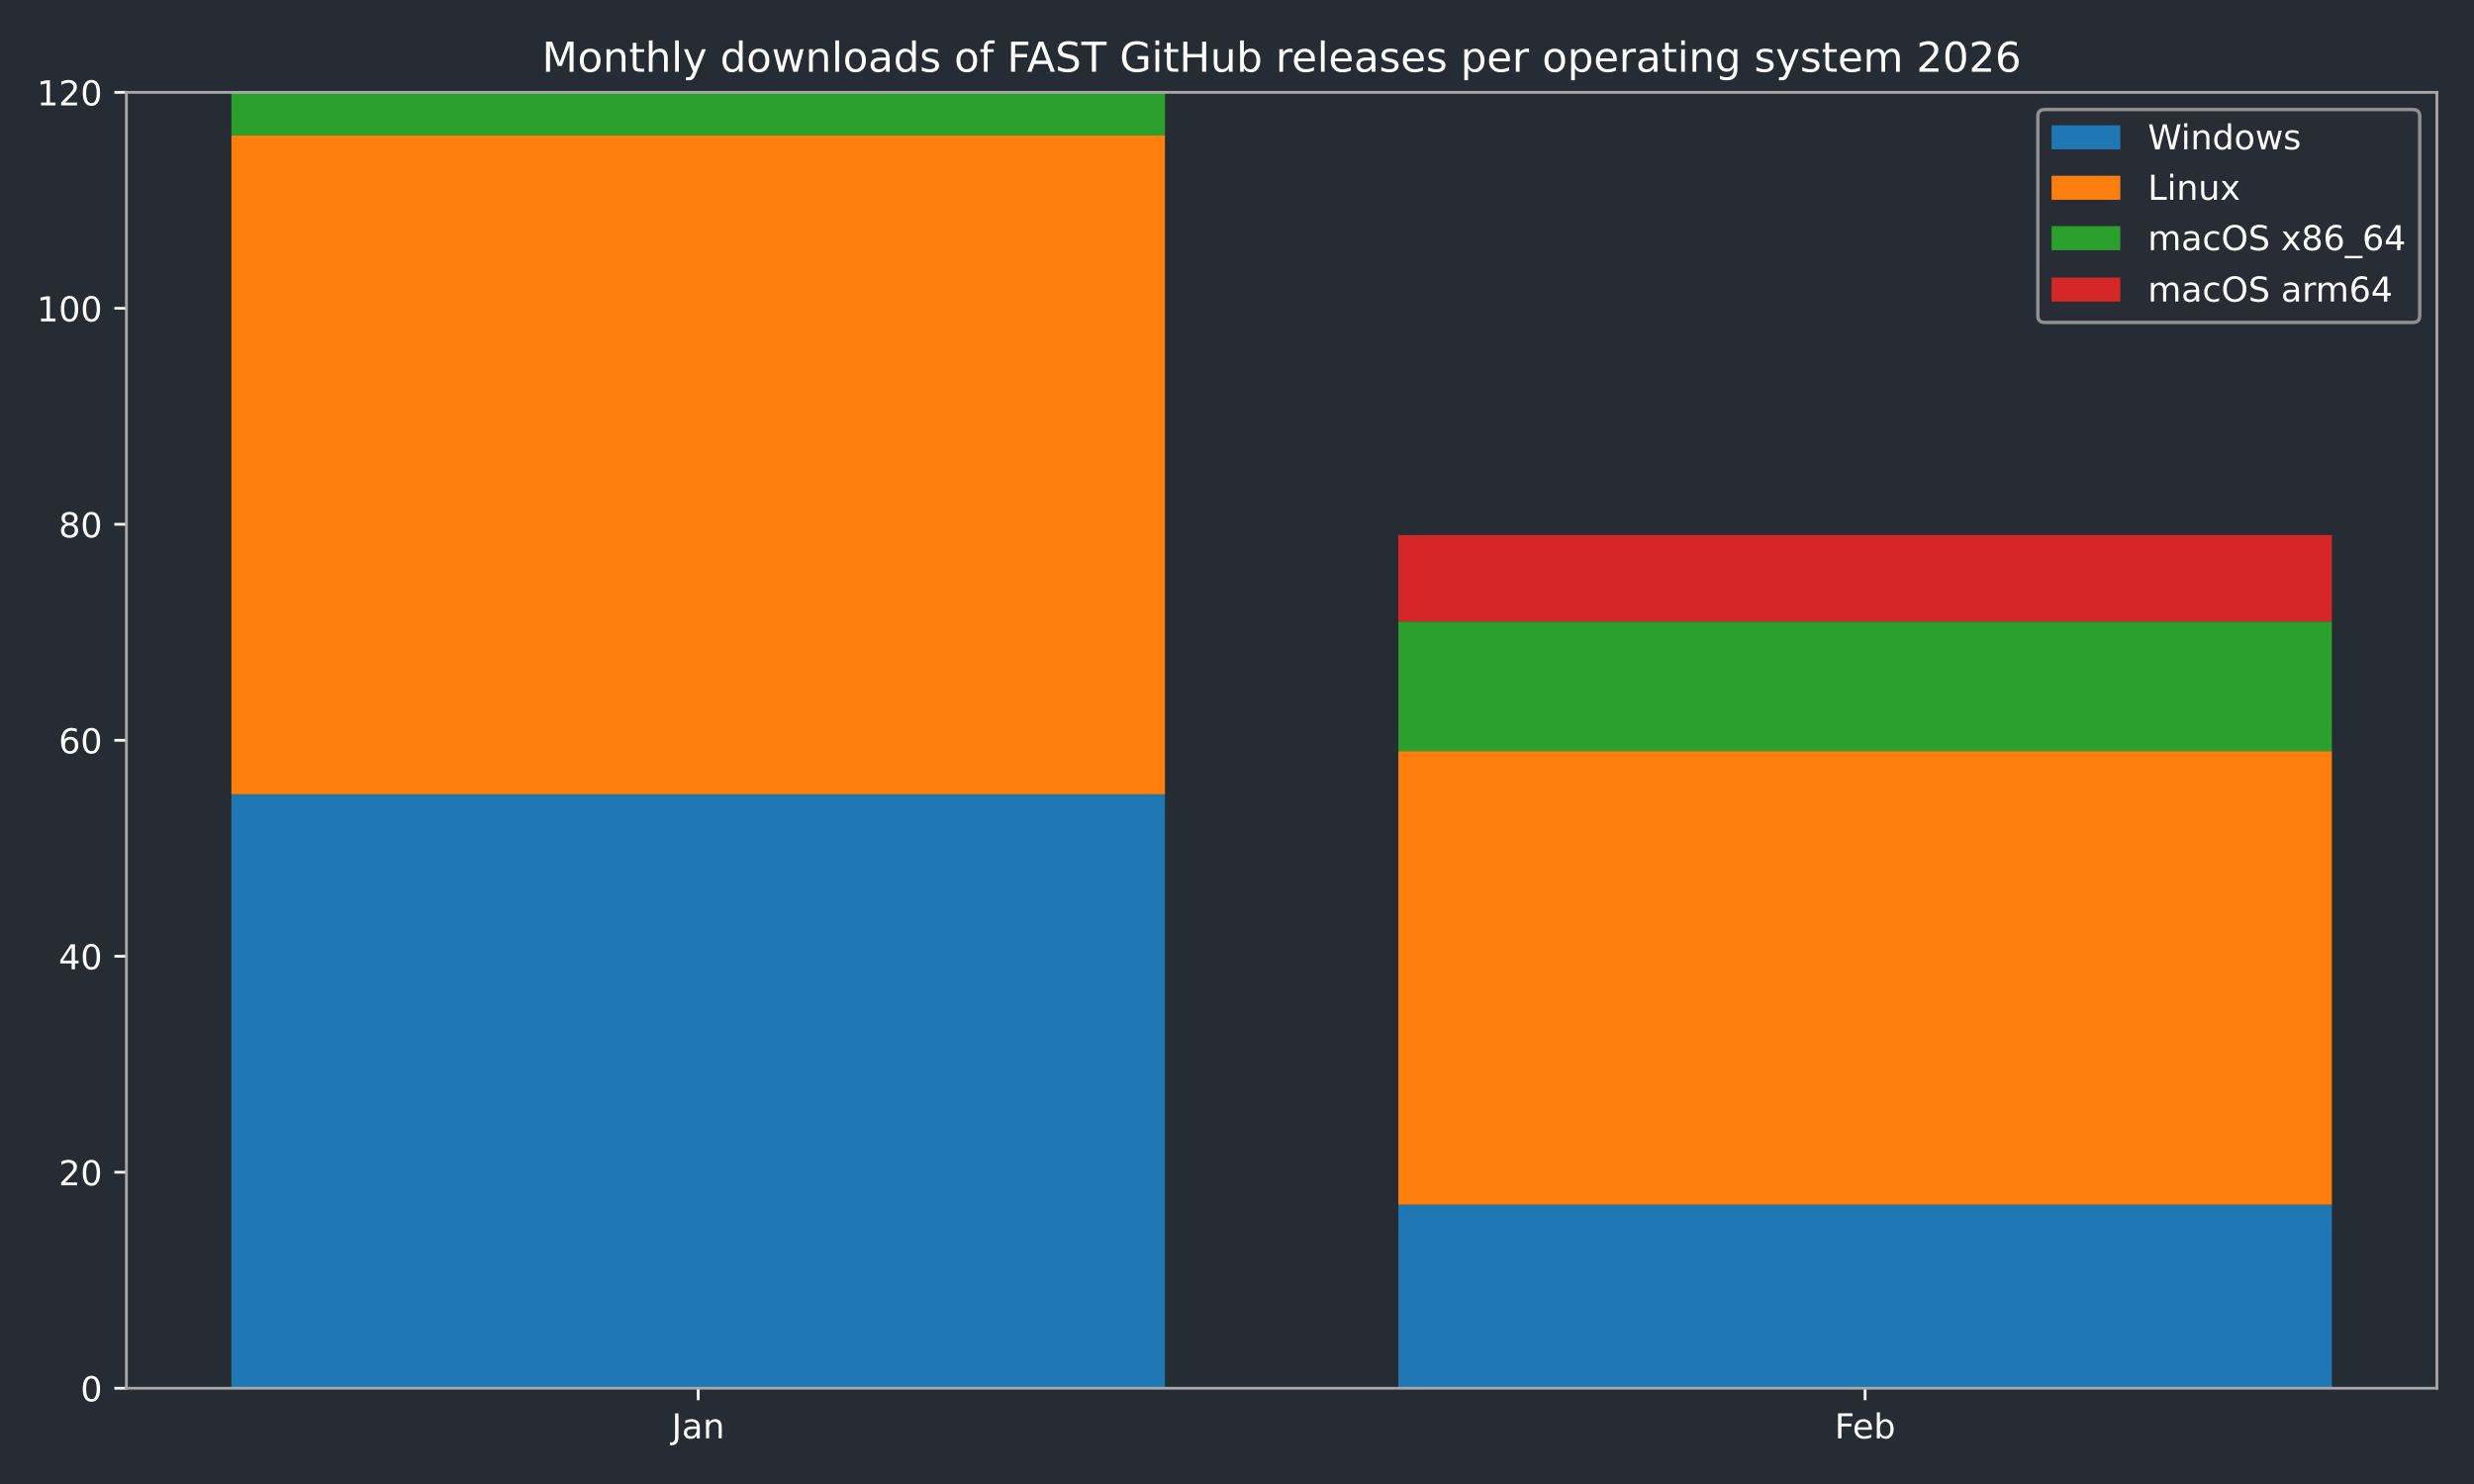
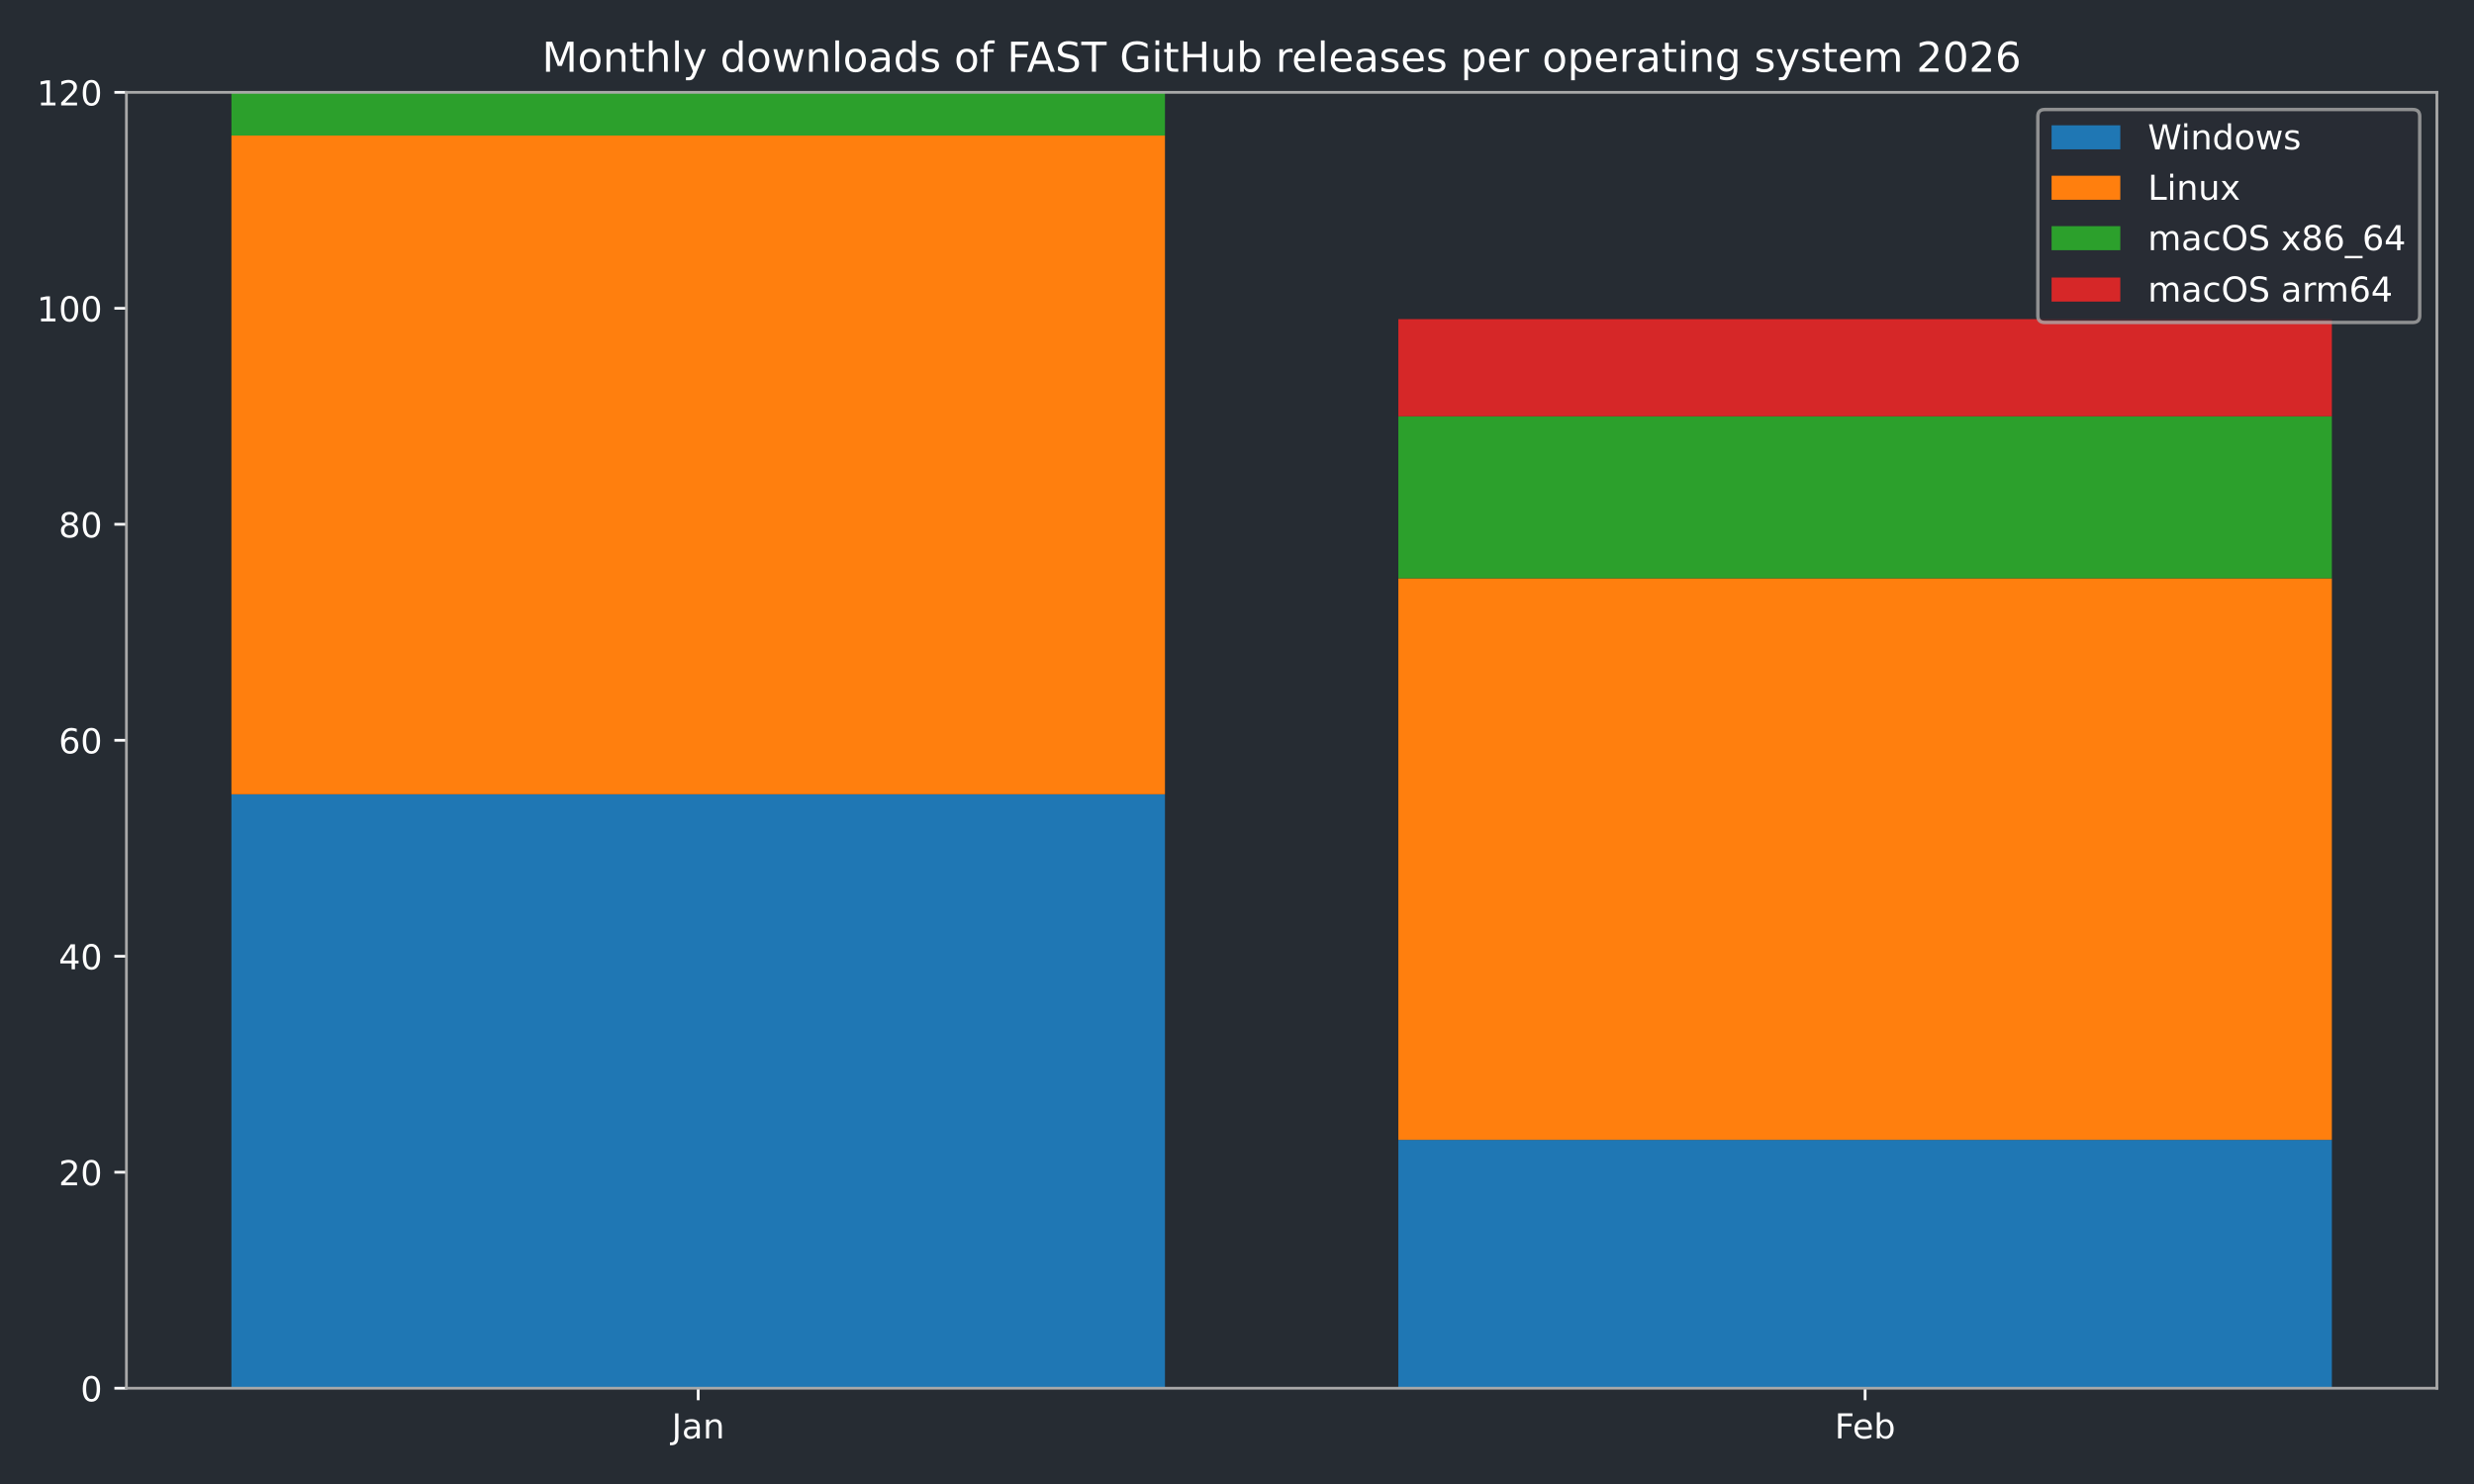
<svg xmlns="http://www.w3.org/2000/svg" xmlns:xlink="http://www.w3.org/1999/xlink" width="720pt" height="432pt" viewBox="0 0 720 432" version="1.1">
  <defs>
    <style type="text/css">*{stroke-linejoin: round; stroke-linecap: butt}</style>
  </defs>
  <g id="figure_1">
    <g id="patch_1">
      <path d="M 0 432  L 720 432  L 720 0  L 0 0  z " style="fill: #262c33" />
    </g>
    <g id="axes_1">
      <g id="patch_2">
        <path d="M 36.79 404.12  L 709.2 404.12  L 709.2 26.88  L 36.79 26.88  z " style="fill: #262c33" />
      </g>
      <g id="patch_3">
-         <path d="M 67.354 404.12  L 339.035 404.12  L 339.035 231.218  L 67.354 231.218  z " clip-path="url(#p2168ac7b0f)" style="fill: #1f77b4" />
+         <path d="M 67.354 404.12  L 339.035 404.12  L 339.035 231.218  L 67.354 231.218  z " clip-path="url(#pcbd08ff3e9)" style="fill: #1f77b4" />
      </g>
      <g id="patch_4">
-         <path d="M 406.955 404.12  L 678.636 404.12  L 678.636 350.678  L 406.955 350.678  z " clip-path="url(#p2168ac7b0f)" style="fill: #1f77b4" />
+         <path d="M 406.955 404.12  L 678.636 404.12  L 678.636 331.816  L 406.955 331.816  z " clip-path="url(#pcbd08ff3e9)" style="fill: #1f77b4" />
      </g>
      <g id="patch_5">
-         <path d="M 67.354 231.218  L 339.035 231.218  L 339.035 39.455  L 67.354 39.455  z " clip-path="url(#p2168ac7b0f)" style="fill: #ff7f0e" />
+         <path d="M 67.354 231.218  L 339.035 231.218  L 339.035 39.455  L 67.354 39.455  z " clip-path="url(#pcbd08ff3e9)" style="fill: #ff7f0e" />
      </g>
      <g id="patch_6">
-         <path d="M 406.955 350.678  L 678.636 350.678  L 678.636 218.644  L 406.955 218.644  z " clip-path="url(#p2168ac7b0f)" style="fill: #ff7f0e" />
+         <path d="M 406.955 331.816  L 678.636 331.816  L 678.636 168.345  L 406.955 168.345  z " clip-path="url(#pcbd08ff3e9)" style="fill: #ff7f0e" />
      </g>
      <g id="patch_7">
-         <path d="M 67.354 39.455  L 339.035 39.455  L 339.035 26.88  L 67.354 26.88  z " clip-path="url(#p2168ac7b0f)" style="fill: #2ca02c" />
+         <path d="M 67.354 39.455  L 339.035 39.455  L 339.035 26.88  L 67.354 26.88  z " clip-path="url(#pcbd08ff3e9)" style="fill: #2ca02c" />
      </g>
      <g id="patch_8">
-         <path d="M 406.955 218.644  L 678.636 218.644  L 678.636 180.92  L 406.955 180.92  z " clip-path="url(#p2168ac7b0f)" style="fill: #2ca02c" />
+         <path d="M 406.955 168.345  L 678.636 168.345  L 678.636 121.19  L 406.955 121.19  z " clip-path="url(#pcbd08ff3e9)" style="fill: #2ca02c" />
      </g>
      <g id="patch_9">
-         <path d="M 67.354 26.88  L 339.035 26.88  L 339.035 26.88  L 67.354 26.88  z " clip-path="url(#p2168ac7b0f)" style="fill: #d62728" />
+         <path d="M 67.354 26.88  L 339.035 26.88  L 339.035 26.88  L 67.354 26.88  z " clip-path="url(#pcbd08ff3e9)" style="fill: #d62728" />
      </g>
      <g id="patch_10">
-         <path d="M 406.955 180.92  L 678.636 180.92  L 678.636 155.77  L 406.955 155.77  z " clip-path="url(#p2168ac7b0f)" style="fill: #d62728" />
+         <path d="M 406.955 121.19  L 678.636 121.19  L 678.636 92.897  L 406.955 92.897  z " clip-path="url(#pcbd08ff3e9)" style="fill: #d62728" />
      </g>
      <g id="matplotlib.axis_1">
        <g id="xtick_1">
          <g id="line2d_1">
            <defs>
-               <path id="m83c5ee13c6" d="M 0 0  L 0 3.5  " style="stroke: #ffffff; stroke-width: 0.8" />
-             </defs>
-             <g>
-               <use xlink:href="#m83c5ee13c6" x="203.194" y="404.12" style="fill: #ffffff; stroke: #ffffff; stroke-width: 0.8" />
+               <path id="md10a527e3d" d="M 0 0  L 0 3.5  " style="stroke: #ffffff; stroke-width: 0.8" />
+             </defs>
+             <g>
+               <use xlink:href="#md10a527e3d" x="203.194" y="404.12" style="fill: #ffffff; stroke: #ffffff; stroke-width: 0.8" />
            </g>
          </g>
          <g id="text_1">
            <g style="fill: #ffffff" transform="translate(195.4867 418.7184) scale(0.1 -0.1)">
              <defs>
                <path id="DejaVuSans-4a" d="M 628 4666  L 1259 4666  L 1259 325  Q 1259 -519 939 -900  Q 619 -1281 -91 -1281  L -331 -1281  L -331 -750  L -134 -750  Q 284 -750 456 -515  Q 628 -281 628 325  L 628 4666  z " transform="scale(0.015625)" />
                <path id="DejaVuSans-61" d="M 2194 1759  Q 1497 1759 1228 1600  Q 959 1441 959 1056  Q 959 750 1161 570  Q 1363 391 1709 391  Q 2188 391 2477 730  Q 2766 1069 2766 1631  L 2766 1759  L 2194 1759  z M 3341 1997  L 3341 0  L 2766 0  L 2766 531  Q 2569 213 2275 61  Q 1981 -91 1556 -91  Q 1019 -91 701 211  Q 384 513 384 1019  Q 384 1609 779 1909  Q 1175 2209 1959 2209  L 2766 2209  L 2766 2266  Q 2766 2663 2505 2880  Q 2244 3097 1772 3097  Q 1472 3097 1187 3025  Q 903 2953 641 2809  L 641 3341  Q 956 3463 1253 3523  Q 1550 3584 1831 3584  Q 2591 3584 2966 3190  Q 3341 2797 3341 1997  z " transform="scale(0.015625)" />
                <path id="DejaVuSans-6e" d="M 3513 2113  L 3513 0  L 2938 0  L 2938 2094  Q 2938 2591 2744 2837  Q 2550 3084 2163 3084  Q 1697 3084 1428 2787  Q 1159 2491 1159 1978  L 1159 0  L 581 0  L 581 3500  L 1159 3500  L 1159 2956  Q 1366 3272 1645 3428  Q 1925 3584 2291 3584  Q 2894 3584 3203 3211  Q 3513 2838 3513 2113  z " transform="scale(0.015625)" />
              </defs>
              <use xlink:href="#DejaVuSans-4a" />
              <use xlink:href="#DejaVuSans-61" transform="translate(29.49219 0)" />
              <use xlink:href="#DejaVuSans-6e" transform="translate(90.77148 0)" />
            </g>
          </g>
        </g>
        <g id="xtick_2">
          <g id="line2d_2">
            <g>
-               <use xlink:href="#m83c5ee13c6" x="542.796" y="404.12" style="fill: #ffffff; stroke: #ffffff; stroke-width: 0.8" />
+               <use xlink:href="#md10a527e3d" x="542.796" y="404.12" style="fill: #ffffff; stroke: #ffffff; stroke-width: 0.8" />
            </g>
          </g>
          <g id="text_2">
            <g style="fill: #ffffff" transform="translate(533.9439 418.7184) scale(0.1 -0.1)">
              <defs>
                <path id="DejaVuSans-46" d="M 628 4666  L 3309 4666  L 3309 4134  L 1259 4134  L 1259 2759  L 3109 2759  L 3109 2228  L 1259 2228  L 1259 0  L 628 0  L 628 4666  z " transform="scale(0.015625)" />
                <path id="DejaVuSans-65" d="M 3597 1894  L 3597 1613  L 953 1613  Q 991 1019 1311 708  Q 1631 397 2203 397  Q 2534 397 2845 478  Q 3156 559 3463 722  L 3463 178  Q 3153 47 2828 -22  Q 2503 -91 2169 -91  Q 1331 -91 842 396  Q 353 884 353 1716  Q 353 2575 817 3079  Q 1281 3584 2069 3584  Q 2775 3584 3186 3129  Q 3597 2675 3597 1894  z M 3022 2063  Q 3016 2534 2758 2815  Q 2500 3097 2075 3097  Q 1594 3097 1305 2825  Q 1016 2553 972 2059  L 3022 2063  z " transform="scale(0.015625)" />
                <path id="DejaVuSans-62" d="M 3116 1747  Q 3116 2381 2855 2742  Q 2594 3103 2138 3103  Q 1681 3103 1420 2742  Q 1159 2381 1159 1747  Q 1159 1113 1420 752  Q 1681 391 2138 391  Q 2594 391 2855 752  Q 3116 1113 3116 1747  z M 1159 2969  Q 1341 3281 1617 3432  Q 1894 3584 2278 3584  Q 2916 3584 3314 3078  Q 3713 2572 3713 1747  Q 3713 922 3314 415  Q 2916 -91 2278 -91  Q 1894 -91 1617 61  Q 1341 213 1159 525  L 1159 0  L 581 0  L 581 4863  L 1159 4863  L 1159 2969  z " transform="scale(0.015625)" />
              </defs>
              <use xlink:href="#DejaVuSans-46" />
              <use xlink:href="#DejaVuSans-65" transform="translate(52.01953 0)" />
              <use xlink:href="#DejaVuSans-62" transform="translate(113.543 0)" />
            </g>
          </g>
        </g>
      </g>
      <g id="matplotlib.axis_2">
        <g id="ytick_1">
          <g id="line2d_3">
            <defs>
-               <path id="ma7eff31e4e" d="M 0 0  L -3.5 0  " style="stroke: #ffffff; stroke-width: 0.8" />
-             </defs>
-             <g>
-               <use xlink:href="#ma7eff31e4e" x="36.79" y="404.12" style="fill: #ffffff; stroke: #ffffff; stroke-width: 0.8" />
+               <path id="mfe43c9f537" d="M 0 0  L -3.5 0  " style="stroke: #ffffff; stroke-width: 0.8" />
+             </defs>
+             <g>
+               <use xlink:href="#mfe43c9f537" x="36.79" y="404.12" style="fill: #ffffff; stroke: #ffffff; stroke-width: 0.8" />
            </g>
          </g>
          <g id="text_3">
            <g style="fill: #ffffff" transform="translate(23.4275 407.9192) scale(0.1 -0.1)">
              <defs>
                <path id="DejaVuSans-30" d="M 2034 4250  Q 1547 4250 1301 3770  Q 1056 3291 1056 2328  Q 1056 1369 1301 889  Q 1547 409 2034 409  Q 2525 409 2770 889  Q 3016 1369 3016 2328  Q 3016 3291 2770 3770  Q 2525 4250 2034 4250  z M 2034 4750  Q 2819 4750 3233 4129  Q 3647 3509 3647 2328  Q 3647 1150 3233 529  Q 2819 -91 2034 -91  Q 1250 -91 836 529  Q 422 1150 422 2328  Q 422 3509 836 4129  Q 1250 4750 2034 4750  z " transform="scale(0.015625)" />
              </defs>
              <use xlink:href="#DejaVuSans-30" />
            </g>
          </g>
        </g>
        <g id="ytick_2">
          <g id="line2d_4">
            <g>
-               <use xlink:href="#ma7eff31e4e" x="36.79" y="341.247" style="fill: #ffffff; stroke: #ffffff; stroke-width: 0.8" />
+               <use xlink:href="#mfe43c9f537" x="36.79" y="341.247" style="fill: #ffffff; stroke: #ffffff; stroke-width: 0.8" />
            </g>
          </g>
          <g id="text_4">
            <g style="fill: #ffffff" transform="translate(17.065 345.0459) scale(0.1 -0.1)">
              <defs>
                <path id="DejaVuSans-32" d="M 1228 531  L 3431 531  L 3431 0  L 469 0  L 469 531  Q 828 903 1448 1529  Q 2069 2156 2228 2338  Q 2531 2678 2651 2914  Q 2772 3150 2772 3378  Q 2772 3750 2511 3984  Q 2250 4219 1831 4219  Q 1534 4219 1204 4116  Q 875 4013 500 3803  L 500 4441  Q 881 4594 1212 4672  Q 1544 4750 1819 4750  Q 2544 4750 2975 4387  Q 3406 4025 3406 3419  Q 3406 3131 3298 2873  Q 3191 2616 2906 2266  Q 2828 2175 2409 1742  Q 1991 1309 1228 531  z " transform="scale(0.015625)" />
              </defs>
              <use xlink:href="#DejaVuSans-32" />
              <use xlink:href="#DejaVuSans-30" transform="translate(63.62305 0)" />
            </g>
          </g>
        </g>
        <g id="ytick_3">
          <g id="line2d_5">
            <g>
-               <use xlink:href="#ma7eff31e4e" x="36.79" y="278.373" style="fill: #ffffff; stroke: #ffffff; stroke-width: 0.8" />
+               <use xlink:href="#mfe43c9f537" x="36.79" y="278.373" style="fill: #ffffff; stroke: #ffffff; stroke-width: 0.8" />
            </g>
          </g>
          <g id="text_5">
            <g style="fill: #ffffff" transform="translate(17.065 282.1726) scale(0.1 -0.1)">
              <defs>
                <path id="DejaVuSans-34" d="M 2419 4116  L 825 1625  L 2419 1625  L 2419 4116  z M 2253 4666  L 3047 4666  L 3047 1625  L 3713 1625  L 3713 1100  L 3047 1100  L 3047 0  L 2419 0  L 2419 1100  L 313 1100  L 313 1709  L 2253 4666  z " transform="scale(0.015625)" />
              </defs>
              <use xlink:href="#DejaVuSans-34" />
              <use xlink:href="#DejaVuSans-30" transform="translate(63.62305 0)" />
            </g>
          </g>
        </g>
        <g id="ytick_4">
          <g id="line2d_6">
            <g>
-               <use xlink:href="#ma7eff31e4e" x="36.79" y="215.5" style="fill: #ffffff; stroke: #ffffff; stroke-width: 0.8" />
+               <use xlink:href="#mfe43c9f537" x="36.79" y="215.5" style="fill: #ffffff; stroke: #ffffff; stroke-width: 0.8" />
            </g>
          </g>
          <g id="text_6">
            <g style="fill: #ffffff" transform="translate(17.065 219.2992) scale(0.1 -0.1)">
              <defs>
                <path id="DejaVuSans-36" d="M 2113 2584  Q 1688 2584 1439 2293  Q 1191 2003 1191 1497  Q 1191 994 1439 701  Q 1688 409 2113 409  Q 2538 409 2786 701  Q 3034 994 3034 1497  Q 3034 2003 2786 2293  Q 2538 2584 2113 2584  z M 3366 4563  L 3366 3988  Q 3128 4100 2886 4159  Q 2644 4219 2406 4219  Q 1781 4219 1451 3797  Q 1122 3375 1075 2522  Q 1259 2794 1537 2939  Q 1816 3084 2150 3084  Q 2853 3084 3261 2657  Q 3669 2231 3669 1497  Q 3669 778 3244 343  Q 2819 -91 2113 -91  Q 1303 -91 875 529  Q 447 1150 447 2328  Q 447 3434 972 4092  Q 1497 4750 2381 4750  Q 2619 4750 2861 4703  Q 3103 4656 3366 4563  z " transform="scale(0.015625)" />
              </defs>
              <use xlink:href="#DejaVuSans-36" />
              <use xlink:href="#DejaVuSans-30" transform="translate(63.62305 0)" />
            </g>
          </g>
        </g>
        <g id="ytick_5">
          <g id="line2d_7">
            <g>
-               <use xlink:href="#ma7eff31e4e" x="36.79" y="152.627" style="fill: #ffffff; stroke: #ffffff; stroke-width: 0.8" />
+               <use xlink:href="#mfe43c9f537" x="36.79" y="152.627" style="fill: #ffffff; stroke: #ffffff; stroke-width: 0.8" />
            </g>
          </g>
          <g id="text_7">
            <g style="fill: #ffffff" transform="translate(17.065 156.4259) scale(0.1 -0.1)">
              <defs>
                <path id="DejaVuSans-38" d="M 2034 2216  Q 1584 2216 1326 1975  Q 1069 1734 1069 1313  Q 1069 891 1326 650  Q 1584 409 2034 409  Q 2484 409 2743 651  Q 3003 894 3003 1313  Q 3003 1734 2745 1975  Q 2488 2216 2034 2216  z M 1403 2484  Q 997 2584 770 2862  Q 544 3141 544 3541  Q 544 4100 942 4425  Q 1341 4750 2034 4750  Q 2731 4750 3128 4425  Q 3525 4100 3525 3541  Q 3525 3141 3298 2862  Q 3072 2584 2669 2484  Q 3125 2378 3379 2068  Q 3634 1759 3634 1313  Q 3634 634 3220 271  Q 2806 -91 2034 -91  Q 1263 -91 848 271  Q 434 634 434 1313  Q 434 1759 690 2068  Q 947 2378 1403 2484  z M 1172 3481  Q 1172 3119 1398 2916  Q 1625 2713 2034 2713  Q 2441 2713 2670 2916  Q 2900 3119 2900 3481  Q 2900 3844 2670 4047  Q 2441 4250 2034 4250  Q 1625 4250 1398 4047  Q 1172 3844 1172 3481  z " transform="scale(0.015625)" />
              </defs>
              <use xlink:href="#DejaVuSans-38" />
              <use xlink:href="#DejaVuSans-30" transform="translate(63.62305 0)" />
            </g>
          </g>
        </g>
        <g id="ytick_6">
          <g id="line2d_8">
            <g>
-               <use xlink:href="#ma7eff31e4e" x="36.79" y="89.753" style="fill: #ffffff; stroke: #ffffff; stroke-width: 0.8" />
+               <use xlink:href="#mfe43c9f537" x="36.79" y="89.753" style="fill: #ffffff; stroke: #ffffff; stroke-width: 0.8" />
            </g>
          </g>
          <g id="text_8">
            <g style="fill: #ffffff" transform="translate(10.7025 93.55255) scale(0.1 -0.1)">
              <defs>
                <path id="DejaVuSans-31" d="M 794 531  L 1825 531  L 1825 4091  L 703 3866  L 703 4441  L 1819 4666  L 2450 4666  L 2450 531  L 3481 531  L 3481 0  L 794 0  L 794 531  z " transform="scale(0.015625)" />
              </defs>
              <use xlink:href="#DejaVuSans-31" />
              <use xlink:href="#DejaVuSans-30" transform="translate(63.62305 0)" />
              <use xlink:href="#DejaVuSans-30" transform="translate(127.2461 0)" />
            </g>
          </g>
        </g>
        <g id="ytick_7">
          <g id="line2d_9">
            <g>
-               <use xlink:href="#ma7eff31e4e" x="36.79" y="26.88" style="fill: #ffffff; stroke: #ffffff; stroke-width: 0.8" />
+               <use xlink:href="#mfe43c9f537" x="36.79" y="26.88" style="fill: #ffffff; stroke: #ffffff; stroke-width: 0.8" />
            </g>
          </g>
          <g id="text_9">
            <g style="fill: #ffffff" transform="translate(10.7025 30.67922) scale(0.1 -0.1)">
              <use xlink:href="#DejaVuSans-31" />
              <use xlink:href="#DejaVuSans-32" transform="translate(63.62305 0)" />
              <use xlink:href="#DejaVuSans-30" transform="translate(127.2461 0)" />
            </g>
          </g>
        </g>
      </g>
      <g id="patch_11">
        <path d="M 36.79 404.12  L 36.79 26.88  " style="fill: none; stroke: #a9a9a9; stroke-width: 0.8; stroke-linejoin: miter; stroke-linecap: square" />
      </g>
      <g id="patch_12">
        <path d="M 709.2 404.12  L 709.2 26.88  " style="fill: none; stroke: #a9a9a9; stroke-width: 0.8; stroke-linejoin: miter; stroke-linecap: square" />
      </g>
      <g id="patch_13">
        <path d="M 36.79 404.12  L 709.2 404.12  " style="fill: none; stroke: #a9a9a9; stroke-width: 0.8; stroke-linejoin: miter; stroke-linecap: square" />
      </g>
      <g id="patch_14">
        <path d="M 36.79 26.88  L 709.2 26.88  " style="fill: none; stroke: #a9a9a9; stroke-width: 0.8; stroke-linejoin: miter; stroke-linecap: square" />
      </g>
      <g id="text_10">
        <g style="fill: #ffffff" transform="translate(157.7366 20.88) scale(0.12 -0.12)">
          <defs>
            <path id="DejaVuSans-4d" d="M 628 4666  L 1569 4666  L 2759 1491  L 3956 4666  L 4897 4666  L 4897 0  L 4281 0  L 4281 4097  L 3078 897  L 2444 897  L 1241 4097  L 1241 0  L 628 0  L 628 4666  z " transform="scale(0.015625)" />
            <path id="DejaVuSans-6f" d="M 1959 3097  Q 1497 3097 1228 2736  Q 959 2375 959 1747  Q 959 1119 1226 758  Q 1494 397 1959 397  Q 2419 397 2687 759  Q 2956 1122 2956 1747  Q 2956 2369 2687 2733  Q 2419 3097 1959 3097  z M 1959 3584  Q 2709 3584 3137 3096  Q 3566 2609 3566 1747  Q 3566 888 3137 398  Q 2709 -91 1959 -91  Q 1206 -91 779 398  Q 353 888 353 1747  Q 353 2609 779 3096  Q 1206 3584 1959 3584  z " transform="scale(0.015625)" />
            <path id="DejaVuSans-74" d="M 1172 4494  L 1172 3500  L 2356 3500  L 2356 3053  L 1172 3053  L 1172 1153  Q 1172 725 1289 603  Q 1406 481 1766 481  L 2356 481  L 2356 0  L 1766 0  Q 1100 0 847 248  Q 594 497 594 1153  L 594 3053  L 172 3053  L 172 3500  L 594 3500  L 594 4494  L 1172 4494  z " transform="scale(0.015625)" />
            <path id="DejaVuSans-68" d="M 3513 2113  L 3513 0  L 2938 0  L 2938 2094  Q 2938 2591 2744 2837  Q 2550 3084 2163 3084  Q 1697 3084 1428 2787  Q 1159 2491 1159 1978  L 1159 0  L 581 0  L 581 4863  L 1159 4863  L 1159 2956  Q 1366 3272 1645 3428  Q 1925 3584 2291 3584  Q 2894 3584 3203 3211  Q 3513 2838 3513 2113  z " transform="scale(0.015625)" />
            <path id="DejaVuSans-6c" d="M 603 4863  L 1178 4863  L 1178 0  L 603 0  L 603 4863  z " transform="scale(0.015625)" />
            <path id="DejaVuSans-79" d="M 2059 -325  Q 1816 -950 1584 -1140  Q 1353 -1331 966 -1331  L 506 -1331  L 506 -850  L 844 -850  Q 1081 -850 1212 -737  Q 1344 -625 1503 -206  L 1606 56  L 191 3500  L 800 3500  L 1894 763  L 2988 3500  L 3597 3500  L 2059 -325  z " transform="scale(0.015625)" />
            <path id="DejaVuSans-20" transform="scale(0.015625)" />
            <path id="DejaVuSans-64" d="M 2906 2969  L 2906 4863  L 3481 4863  L 3481 0  L 2906 0  L 2906 525  Q 2725 213 2448 61  Q 2172 -91 1784 -91  Q 1150 -91 751 415  Q 353 922 353 1747  Q 353 2572 751 3078  Q 1150 3584 1784 3584  Q 2172 3584 2448 3432  Q 2725 3281 2906 2969  z M 947 1747  Q 947 1113 1208 752  Q 1469 391 1925 391  Q 2381 391 2643 752  Q 2906 1113 2906 1747  Q 2906 2381 2643 2742  Q 2381 3103 1925 3103  Q 1469 3103 1208 2742  Q 947 2381 947 1747  z " transform="scale(0.015625)" />
            <path id="DejaVuSans-77" d="M 269 3500  L 844 3500  L 1563 769  L 2278 3500  L 2956 3500  L 3675 769  L 4391 3500  L 4966 3500  L 4050 0  L 3372 0  L 2619 2869  L 1863 0  L 1184 0  L 269 3500  z " transform="scale(0.015625)" />
            <path id="DejaVuSans-73" d="M 2834 3397  L 2834 2853  Q 2591 2978 2328 3040  Q 2066 3103 1784 3103  Q 1356 3103 1142 2972  Q 928 2841 928 2578  Q 928 2378 1081 2264  Q 1234 2150 1697 2047  L 1894 2003  Q 2506 1872 2764 1633  Q 3022 1394 3022 966  Q 3022 478 2636 193  Q 2250 -91 1575 -91  Q 1294 -91 989 -36  Q 684 19 347 128  L 347 722  Q 666 556 975 473  Q 1284 391 1588 391  Q 1994 391 2212 530  Q 2431 669 2431 922  Q 2431 1156 2273 1281  Q 2116 1406 1581 1522  L 1381 1569  Q 847 1681 609 1914  Q 372 2147 372 2553  Q 372 3047 722 3315  Q 1072 3584 1716 3584  Q 2034 3584 2315 3537  Q 2597 3491 2834 3397  z " transform="scale(0.015625)" />
            <path id="DejaVuSans-66" d="M 2375 4863  L 2375 4384  L 1825 4384  Q 1516 4384 1395 4259  Q 1275 4134 1275 3809  L 1275 3500  L 2222 3500  L 2222 3053  L 1275 3053  L 1275 0  L 697 0  L 697 3053  L 147 3053  L 147 3500  L 697 3500  L 697 3744  Q 697 4328 969 4595  Q 1241 4863 1831 4863  L 2375 4863  z " transform="scale(0.015625)" />
            <path id="DejaVuSans-41" d="M 2188 4044  L 1331 1722  L 3047 1722  L 2188 4044  z M 1831 4666  L 2547 4666  L 4325 0  L 3669 0  L 3244 1197  L 1141 1197  L 716 0  L 50 0  L 1831 4666  z " transform="scale(0.015625)" />
            <path id="DejaVuSans-53" d="M 3425 4513  L 3425 3897  Q 3066 4069 2747 4153  Q 2428 4238 2131 4238  Q 1616 4238 1336 4038  Q 1056 3838 1056 3469  Q 1056 3159 1242 3001  Q 1428 2844 1947 2747  L 2328 2669  Q 3034 2534 3370 2195  Q 3706 1856 3706 1288  Q 3706 609 3251 259  Q 2797 -91 1919 -91  Q 1588 -91 1214 -16  Q 841 59 441 206  L 441 856  Q 825 641 1194 531  Q 1563 422 1919 422  Q 2459 422 2753 634  Q 3047 847 3047 1241  Q 3047 1584 2836 1778  Q 2625 1972 2144 2069  L 1759 2144  Q 1053 2284 737 2584  Q 422 2884 422 3419  Q 422 4038 858 4394  Q 1294 4750 2059 4750  Q 2388 4750 2728 4690  Q 3069 4631 3425 4513  z " transform="scale(0.015625)" />
            <path id="DejaVuSans-54" d="M -19 4666  L 3928 4666  L 3928 4134  L 2272 4134  L 2272 0  L 1638 0  L 1638 4134  L -19 4134  L -19 4666  z " transform="scale(0.015625)" />
            <path id="DejaVuSans-47" d="M 3809 666  L 3809 1919  L 2778 1919  L 2778 2438  L 4434 2438  L 4434 434  Q 4069 175 3628 42  Q 3188 -91 2688 -91  Q 1594 -91 976 548  Q 359 1188 359 2328  Q 359 3472 976 4111  Q 1594 4750 2688 4750  Q 3144 4750 3555 4637  Q 3966 4525 4313 4306  L 4313 3634  Q 3963 3931 3569 4081  Q 3175 4231 2741 4231  Q 1884 4231 1454 3753  Q 1025 3275 1025 2328  Q 1025 1384 1454 906  Q 1884 428 2741 428  Q 3075 428 3337 486  Q 3600 544 3809 666  z " transform="scale(0.015625)" />
            <path id="DejaVuSans-69" d="M 603 3500  L 1178 3500  L 1178 0  L 603 0  L 603 3500  z M 603 4863  L 1178 4863  L 1178 4134  L 603 4134  L 603 4863  z " transform="scale(0.015625)" />
            <path id="DejaVuSans-48" d="M 628 4666  L 1259 4666  L 1259 2753  L 3553 2753  L 3553 4666  L 4184 4666  L 4184 0  L 3553 0  L 3553 2222  L 1259 2222  L 1259 0  L 628 0  L 628 4666  z " transform="scale(0.015625)" />
            <path id="DejaVuSans-75" d="M 544 1381  L 544 3500  L 1119 3500  L 1119 1403  Q 1119 906 1312 657  Q 1506 409 1894 409  Q 2359 409 2629 706  Q 2900 1003 2900 1516  L 2900 3500  L 3475 3500  L 3475 0  L 2900 0  L 2900 538  Q 2691 219 2414 64  Q 2138 -91 1772 -91  Q 1169 -91 856 284  Q 544 659 544 1381  z M 1991 3584  L 1991 3584  z " transform="scale(0.015625)" />
            <path id="DejaVuSans-72" d="M 2631 2963  Q 2534 3019 2420 3045  Q 2306 3072 2169 3072  Q 1681 3072 1420 2755  Q 1159 2438 1159 1844  L 1159 0  L 581 0  L 581 3500  L 1159 3500  L 1159 2956  Q 1341 3275 1631 3429  Q 1922 3584 2338 3584  Q 2397 3584 2469 3576  Q 2541 3569 2628 3553  L 2631 2963  z " transform="scale(0.015625)" />
            <path id="DejaVuSans-70" d="M 1159 525  L 1159 -1331  L 581 -1331  L 581 3500  L 1159 3500  L 1159 2969  Q 1341 3281 1617 3432  Q 1894 3584 2278 3584  Q 2916 3584 3314 3078  Q 3713 2572 3713 1747  Q 3713 922 3314 415  Q 2916 -91 2278 -91  Q 1894 -91 1617 61  Q 1341 213 1159 525  z M 3116 1747  Q 3116 2381 2855 2742  Q 2594 3103 2138 3103  Q 1681 3103 1420 2742  Q 1159 2381 1159 1747  Q 1159 1113 1420 752  Q 1681 391 2138 391  Q 2594 391 2855 752  Q 3116 1113 3116 1747  z " transform="scale(0.015625)" />
            <path id="DejaVuSans-67" d="M 2906 1791  Q 2906 2416 2648 2759  Q 2391 3103 1925 3103  Q 1463 3103 1205 2759  Q 947 2416 947 1791  Q 947 1169 1205 825  Q 1463 481 1925 481  Q 2391 481 2648 825  Q 2906 1169 2906 1791  z M 3481 434  Q 3481 -459 3084 -895  Q 2688 -1331 1869 -1331  Q 1566 -1331 1297 -1286  Q 1028 -1241 775 -1147  L 775 -588  Q 1028 -725 1275 -790  Q 1522 -856 1778 -856  Q 2344 -856 2625 -561  Q 2906 -266 2906 331  L 2906 616  Q 2728 306 2450 153  Q 2172 0 1784 0  Q 1141 0 747 490  Q 353 981 353 1791  Q 353 2603 747 3093  Q 1141 3584 1784 3584  Q 2172 3584 2450 3431  Q 2728 3278 2906 2969  L 2906 3500  L 3481 3500  L 3481 434  z " transform="scale(0.015625)" />
            <path id="DejaVuSans-6d" d="M 3328 2828  Q 3544 3216 3844 3400  Q 4144 3584 4550 3584  Q 5097 3584 5394 3201  Q 5691 2819 5691 2113  L 5691 0  L 5113 0  L 5113 2094  Q 5113 2597 4934 2840  Q 4756 3084 4391 3084  Q 3944 3084 3684 2787  Q 3425 2491 3425 1978  L 3425 0  L 2847 0  L 2847 2094  Q 2847 2600 2669 2842  Q 2491 3084 2119 3084  Q 1678 3084 1418 2786  Q 1159 2488 1159 1978  L 1159 0  L 581 0  L 581 3500  L 1159 3500  L 1159 2956  Q 1356 3278 1631 3431  Q 1906 3584 2284 3584  Q 2666 3584 2933 3390  Q 3200 3197 3328 2828  z " transform="scale(0.015625)" />
          </defs>
          <use xlink:href="#DejaVuSans-4d" />
          <use xlink:href="#DejaVuSans-6f" transform="translate(86.2793 0)" />
          <use xlink:href="#DejaVuSans-6e" transform="translate(147.4609 0)" />
          <use xlink:href="#DejaVuSans-74" transform="translate(210.8398 0)" />
          <use xlink:href="#DejaVuSans-68" transform="translate(250.0488 0)" />
          <use xlink:href="#DejaVuSans-6c" transform="translate(313.4277 0)" />
          <use xlink:href="#DejaVuSans-79" transform="translate(341.2109 0)" />
          <use xlink:href="#DejaVuSans-20" transform="translate(400.3906 0)" />
          <use xlink:href="#DejaVuSans-64" transform="translate(432.1777 0)" />
          <use xlink:href="#DejaVuSans-6f" transform="translate(495.6543 0)" />
          <use xlink:href="#DejaVuSans-77" transform="translate(556.8359 0)" />
          <use xlink:href="#DejaVuSans-6e" transform="translate(638.623 0)" />
          <use xlink:href="#DejaVuSans-6c" transform="translate(702.002 0)" />
          <use xlink:href="#DejaVuSans-6f" transform="translate(729.7852 0)" />
          <use xlink:href="#DejaVuSans-61" transform="translate(790.9668 0)" />
          <use xlink:href="#DejaVuSans-64" transform="translate(852.2461 0)" />
          <use xlink:href="#DejaVuSans-73" transform="translate(915.7227 0)" />
          <use xlink:href="#DejaVuSans-20" transform="translate(967.8223 0)" />
          <use xlink:href="#DejaVuSans-6f" transform="translate(999.6094 0)" />
          <use xlink:href="#DejaVuSans-66" transform="translate(1060.791 0)" />
          <use xlink:href="#DejaVuSans-20" transform="translate(1095.996 0)" />
          <use xlink:href="#DejaVuSans-46" transform="translate(1127.783 0)" />
          <use xlink:href="#DejaVuSans-41" transform="translate(1176.178 0)" />
          <use xlink:href="#DejaVuSans-53" transform="translate(1244.586 0)" />
          <use xlink:href="#DejaVuSans-54" transform="translate(1308.062 0)" />
          <use xlink:href="#DejaVuSans-20" transform="translate(1369.146 0)" />
          <use xlink:href="#DejaVuSans-47" transform="translate(1400.934 0)" />
          <use xlink:href="#DejaVuSans-69" transform="translate(1478.424 0)" />
          <use xlink:href="#DejaVuSans-74" transform="translate(1506.207 0)" />
          <use xlink:href="#DejaVuSans-48" transform="translate(1545.416 0)" />
          <use xlink:href="#DejaVuSans-75" transform="translate(1620.611 0)" />
          <use xlink:href="#DejaVuSans-62" transform="translate(1683.99 0)" />
          <use xlink:href="#DejaVuSans-20" transform="translate(1747.467 0)" />
          <use xlink:href="#DejaVuSans-72" transform="translate(1779.254 0)" />
          <use xlink:href="#DejaVuSans-65" transform="translate(1818.117 0)" />
          <use xlink:href="#DejaVuSans-6c" transform="translate(1879.641 0)" />
          <use xlink:href="#DejaVuSans-65" transform="translate(1907.424 0)" />
          <use xlink:href="#DejaVuSans-61" transform="translate(1968.947 0)" />
          <use xlink:href="#DejaVuSans-73" transform="translate(2030.227 0)" />
          <use xlink:href="#DejaVuSans-65" transform="translate(2082.326 0)" />
          <use xlink:href="#DejaVuSans-73" transform="translate(2143.85 0)" />
          <use xlink:href="#DejaVuSans-20" transform="translate(2195.949 0)" />
          <use xlink:href="#DejaVuSans-70" transform="translate(2227.736 0)" />
          <use xlink:href="#DejaVuSans-65" transform="translate(2291.213 0)" />
          <use xlink:href="#DejaVuSans-72" transform="translate(2352.736 0)" />
          <use xlink:href="#DejaVuSans-20" transform="translate(2393.85 0)" />
          <use xlink:href="#DejaVuSans-6f" transform="translate(2425.637 0)" />
          <use xlink:href="#DejaVuSans-70" transform="translate(2486.818 0)" />
          <use xlink:href="#DejaVuSans-65" transform="translate(2550.295 0)" />
          <use xlink:href="#DejaVuSans-72" transform="translate(2611.818 0)" />
          <use xlink:href="#DejaVuSans-61" transform="translate(2652.932 0)" />
          <use xlink:href="#DejaVuSans-74" transform="translate(2714.211 0)" />
          <use xlink:href="#DejaVuSans-69" transform="translate(2753.42 0)" />
          <use xlink:href="#DejaVuSans-6e" transform="translate(2781.203 0)" />
          <use xlink:href="#DejaVuSans-67" transform="translate(2844.582 0)" />
          <use xlink:href="#DejaVuSans-20" transform="translate(2908.059 0)" />
          <use xlink:href="#DejaVuSans-73" transform="translate(2939.846 0)" />
          <use xlink:href="#DejaVuSans-79" transform="translate(2991.945 0)" />
          <use xlink:href="#DejaVuSans-73" transform="translate(3051.125 0)" />
          <use xlink:href="#DejaVuSans-74" transform="translate(3103.225 0)" />
          <use xlink:href="#DejaVuSans-65" transform="translate(3142.434 0)" />
          <use xlink:href="#DejaVuSans-6d" transform="translate(3203.957 0)" />
          <use xlink:href="#DejaVuSans-20" transform="translate(3301.369 0)" />
          <use xlink:href="#DejaVuSans-32" transform="translate(3333.156 0)" />
          <use xlink:href="#DejaVuSans-30" transform="translate(3396.779 0)" />
          <use xlink:href="#DejaVuSans-32" transform="translate(3460.402 0)" />
          <use xlink:href="#DejaVuSans-36" transform="translate(3524.025 0)" />
        </g>
      </g>
      <g id="legend_1">
        <g id="patch_15">
          <path d="M 595.066 93.871  L 702.2 93.871  Q 704.2 93.871 704.2 91.871  L 704.2 33.88  Q 704.2 31.88 702.2 31.88  L 595.066 31.88  Q 593.066 31.88 593.066 33.88  L 593.066 91.871  Q 593.066 93.871 595.066 93.871  z " style="fill: #282c34; opacity: 0.8; stroke: #a9a9a9; stroke-linejoin: miter" />
        </g>
        <g id="patch_16">
          <path d="M 597.066 43.478  L 617.066 43.478  L 617.066 36.478  L 597.066 36.478  z " style="fill: #1f77b4" />
        </g>
        <g id="text_11">
          <g style="fill: #ffffff" transform="translate(625.0656 43.47844) scale(0.1 -0.1)">
            <defs>
              <path id="DejaVuSans-57" d="M 213 4666  L 850 4666  L 1831 722  L 2809 4666  L 3519 4666  L 4500 722  L 5478 4666  L 6119 4666  L 4947 0  L 4153 0  L 3169 4050  L 2175 0  L 1381 0  L 213 4666  z " transform="scale(0.015625)" />
            </defs>
            <use xlink:href="#DejaVuSans-57" />
            <use xlink:href="#DejaVuSans-69" transform="translate(96.62695 0)" />
            <use xlink:href="#DejaVuSans-6e" transform="translate(124.4102 0)" />
            <use xlink:href="#DejaVuSans-64" transform="translate(187.7891 0)" />
            <use xlink:href="#DejaVuSans-6f" transform="translate(251.2656 0)" />
            <use xlink:href="#DejaVuSans-77" transform="translate(312.4473 0)" />
            <use xlink:href="#DejaVuSans-73" transform="translate(394.2344 0)" />
          </g>
        </g>
        <g id="patch_17">
          <path d="M 597.066 58.157  L 617.066 58.157  L 617.066 51.157  L 597.066 51.157  z " style="fill: #ff7f0e" />
        </g>
        <g id="text_12">
          <g style="fill: #ffffff" transform="translate(625.0656 58.15656) scale(0.1 -0.1)">
            <defs>
              <path id="DejaVuSans-4c" d="M 628 4666  L 1259 4666  L 1259 531  L 3531 531  L 3531 0  L 628 0  L 628 4666  z " transform="scale(0.015625)" />
              <path id="DejaVuSans-78" d="M 3513 3500  L 2247 1797  L 3578 0  L 2900 0  L 1881 1375  L 863 0  L 184 0  L 1544 1831  L 300 3500  L 978 3500  L 1906 2253  L 2834 3500  L 3513 3500  z " transform="scale(0.015625)" />
            </defs>
            <use xlink:href="#DejaVuSans-4c" />
            <use xlink:href="#DejaVuSans-69" transform="translate(55.71289 0)" />
            <use xlink:href="#DejaVuSans-6e" transform="translate(83.49609 0)" />
            <use xlink:href="#DejaVuSans-75" transform="translate(146.875 0)" />
            <use xlink:href="#DejaVuSans-78" transform="translate(210.2539 0)" />
          </g>
        </g>
        <g id="patch_18">
          <path d="M 597.066 72.835  L 617.066 72.835  L 617.066 65.835  L 597.066 65.835  z " style="fill: #2ca02c" />
        </g>
        <g id="text_13">
          <g style="fill: #ffffff" transform="translate(625.0656 72.83469) scale(0.1 -0.1)">
            <defs>
              <path id="DejaVuSans-63" d="M 3122 3366  L 3122 2828  Q 2878 2963 2633 3030  Q 2388 3097 2138 3097  Q 1578 3097 1268 2742  Q 959 2388 959 1747  Q 959 1106 1268 751  Q 1578 397 2138 397  Q 2388 397 2633 464  Q 2878 531 3122 666  L 3122 134  Q 2881 22 2623 -34  Q 2366 -91 2075 -91  Q 1284 -91 818 406  Q 353 903 353 1747  Q 353 2603 823 3093  Q 1294 3584 2113 3584  Q 2378 3584 2631 3529  Q 2884 3475 3122 3366  z " transform="scale(0.015625)" />
              <path id="DejaVuSans-4f" d="M 2522 4238  Q 1834 4238 1429 3725  Q 1025 3213 1025 2328  Q 1025 1447 1429 934  Q 1834 422 2522 422  Q 3209 422 3611 934  Q 4013 1447 4013 2328  Q 4013 3213 3611 3725  Q 3209 4238 2522 4238  z M 2522 4750  Q 3503 4750 4090 4092  Q 4678 3434 4678 2328  Q 4678 1225 4090 567  Q 3503 -91 2522 -91  Q 1538 -91 948 565  Q 359 1222 359 2328  Q 359 3434 948 4092  Q 1538 4750 2522 4750  z " transform="scale(0.015625)" />
              <path id="DejaVuSans-5f" d="M 3263 -1063  L 3263 -1509  L -63 -1509  L -63 -1063  L 3263 -1063  z " transform="scale(0.015625)" />
            </defs>
            <use xlink:href="#DejaVuSans-6d" />
            <use xlink:href="#DejaVuSans-61" transform="translate(97.41211 0)" />
            <use xlink:href="#DejaVuSans-63" transform="translate(158.6914 0)" />
            <use xlink:href="#DejaVuSans-4f" transform="translate(213.6719 0)" />
            <use xlink:href="#DejaVuSans-53" transform="translate(292.3828 0)" />
            <use xlink:href="#DejaVuSans-20" transform="translate(355.8594 0)" />
            <use xlink:href="#DejaVuSans-78" transform="translate(387.6465 0)" />
            <use xlink:href="#DejaVuSans-38" transform="translate(446.8262 0)" />
            <use xlink:href="#DejaVuSans-36" transform="translate(510.4492 0)" />
            <use xlink:href="#DejaVuSans-5f" transform="translate(574.0723 0)" />
            <use xlink:href="#DejaVuSans-36" transform="translate(624.0723 0)" />
            <use xlink:href="#DejaVuSans-34" transform="translate(687.6953 0)" />
          </g>
        </g>
        <g id="patch_19">
          <path d="M 597.066 87.791  L 617.066 87.791  L 617.066 80.791  L 597.066 80.791  z " style="fill: #d62728" />
        </g>
        <g id="text_14">
          <g style="fill: #ffffff" transform="translate(625.0656 87.79094) scale(0.1 -0.1)">
            <use xlink:href="#DejaVuSans-6d" />
            <use xlink:href="#DejaVuSans-61" transform="translate(97.41211 0)" />
            <use xlink:href="#DejaVuSans-63" transform="translate(158.6914 0)" />
            <use xlink:href="#DejaVuSans-4f" transform="translate(213.6719 0)" />
            <use xlink:href="#DejaVuSans-53" transform="translate(292.3828 0)" />
            <use xlink:href="#DejaVuSans-20" transform="translate(355.8594 0)" />
            <use xlink:href="#DejaVuSans-61" transform="translate(387.6465 0)" />
            <use xlink:href="#DejaVuSans-72" transform="translate(448.9258 0)" />
            <use xlink:href="#DejaVuSans-6d" transform="translate(488.2891 0)" />
            <use xlink:href="#DejaVuSans-36" transform="translate(585.7012 0)" />
            <use xlink:href="#DejaVuSans-34" transform="translate(649.3242 0)" />
          </g>
        </g>
      </g>
    </g>
  </g>
  <defs>
-     <clipPath id="p2168ac7b0f">
+     <clipPath id="pcbd08ff3e9">
      <rect x="36.79" y="26.88" width="672.41" height="377.24" />
    </clipPath>
  </defs>
</svg>
